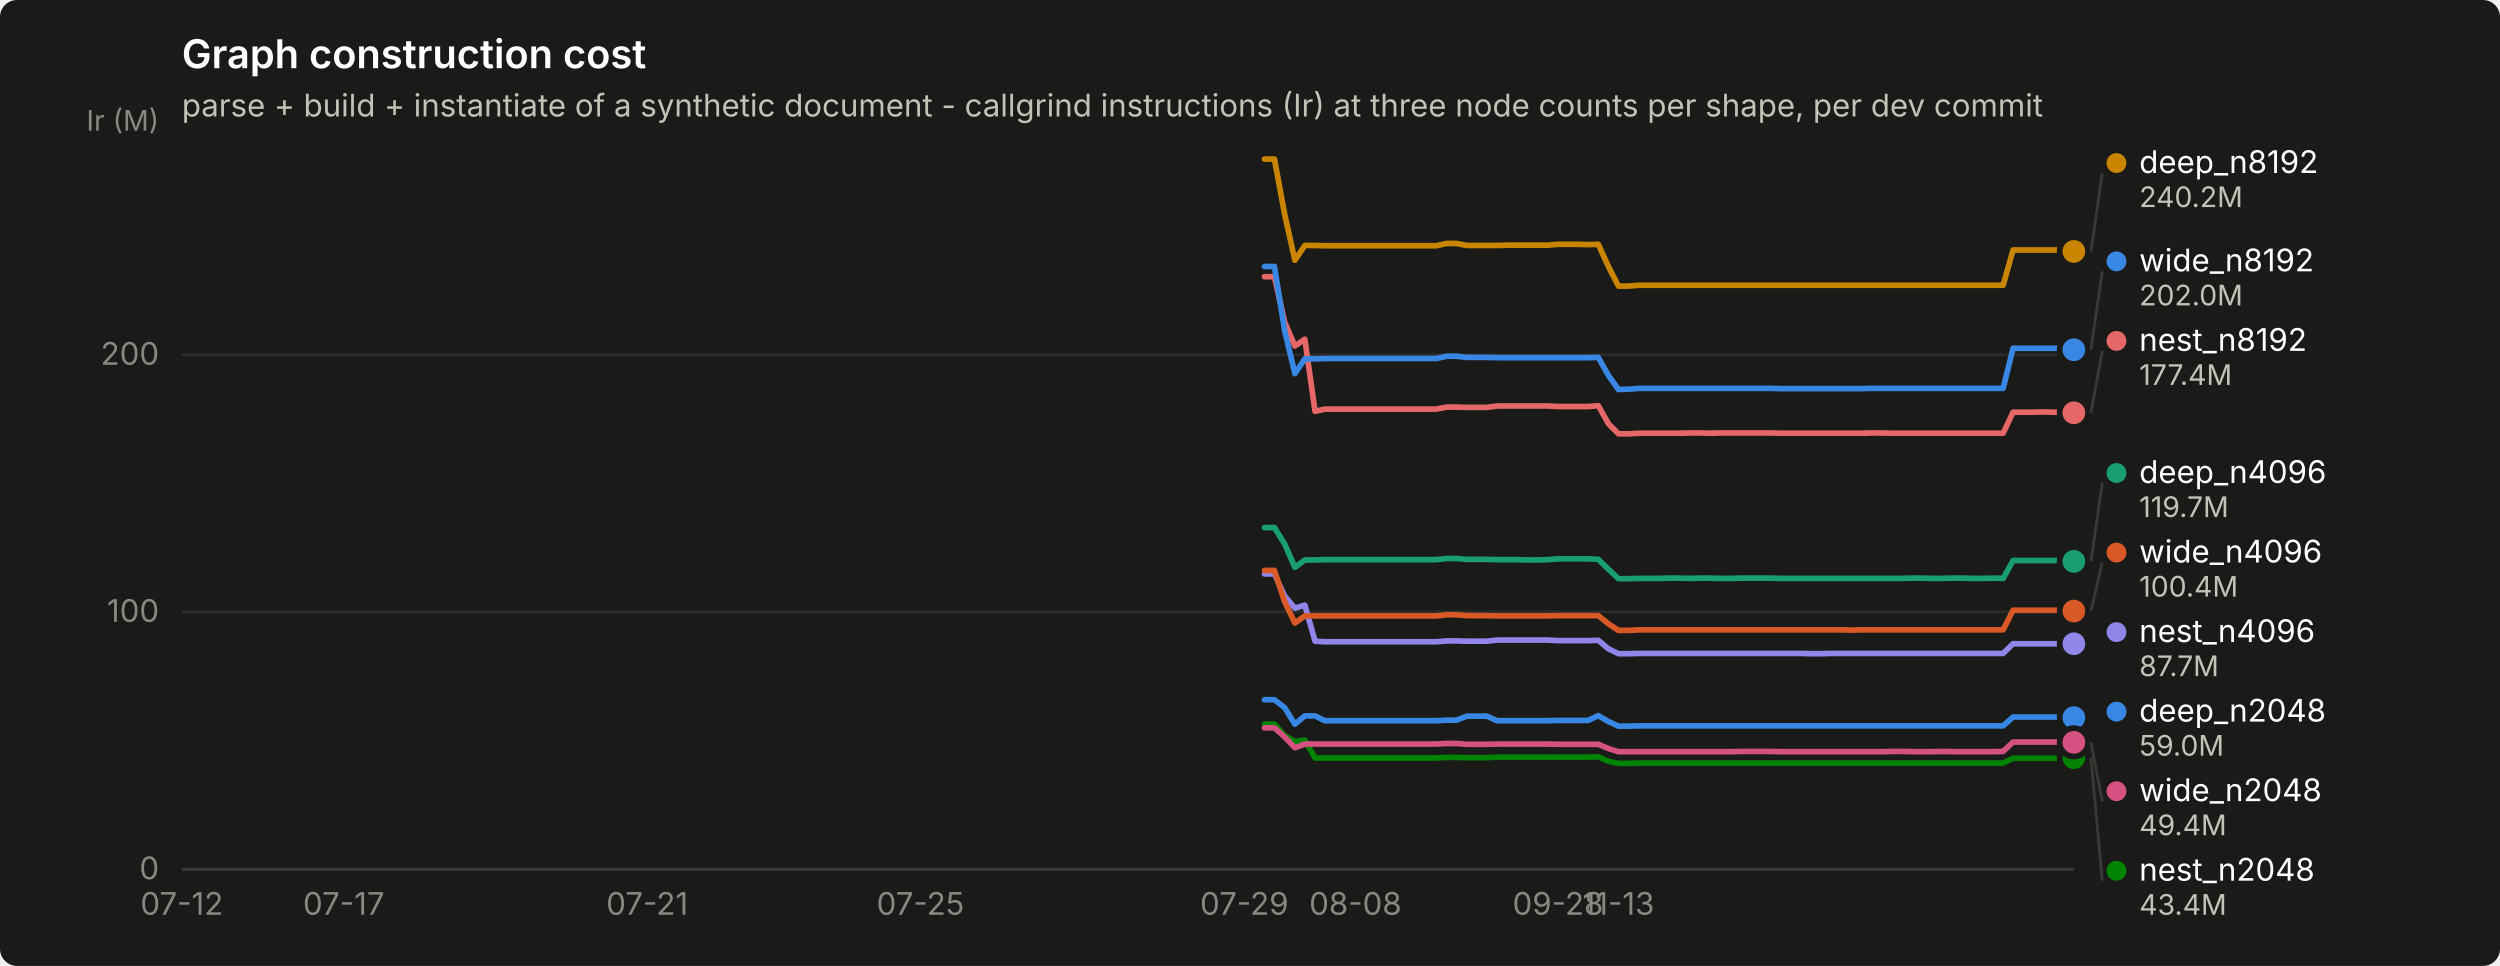
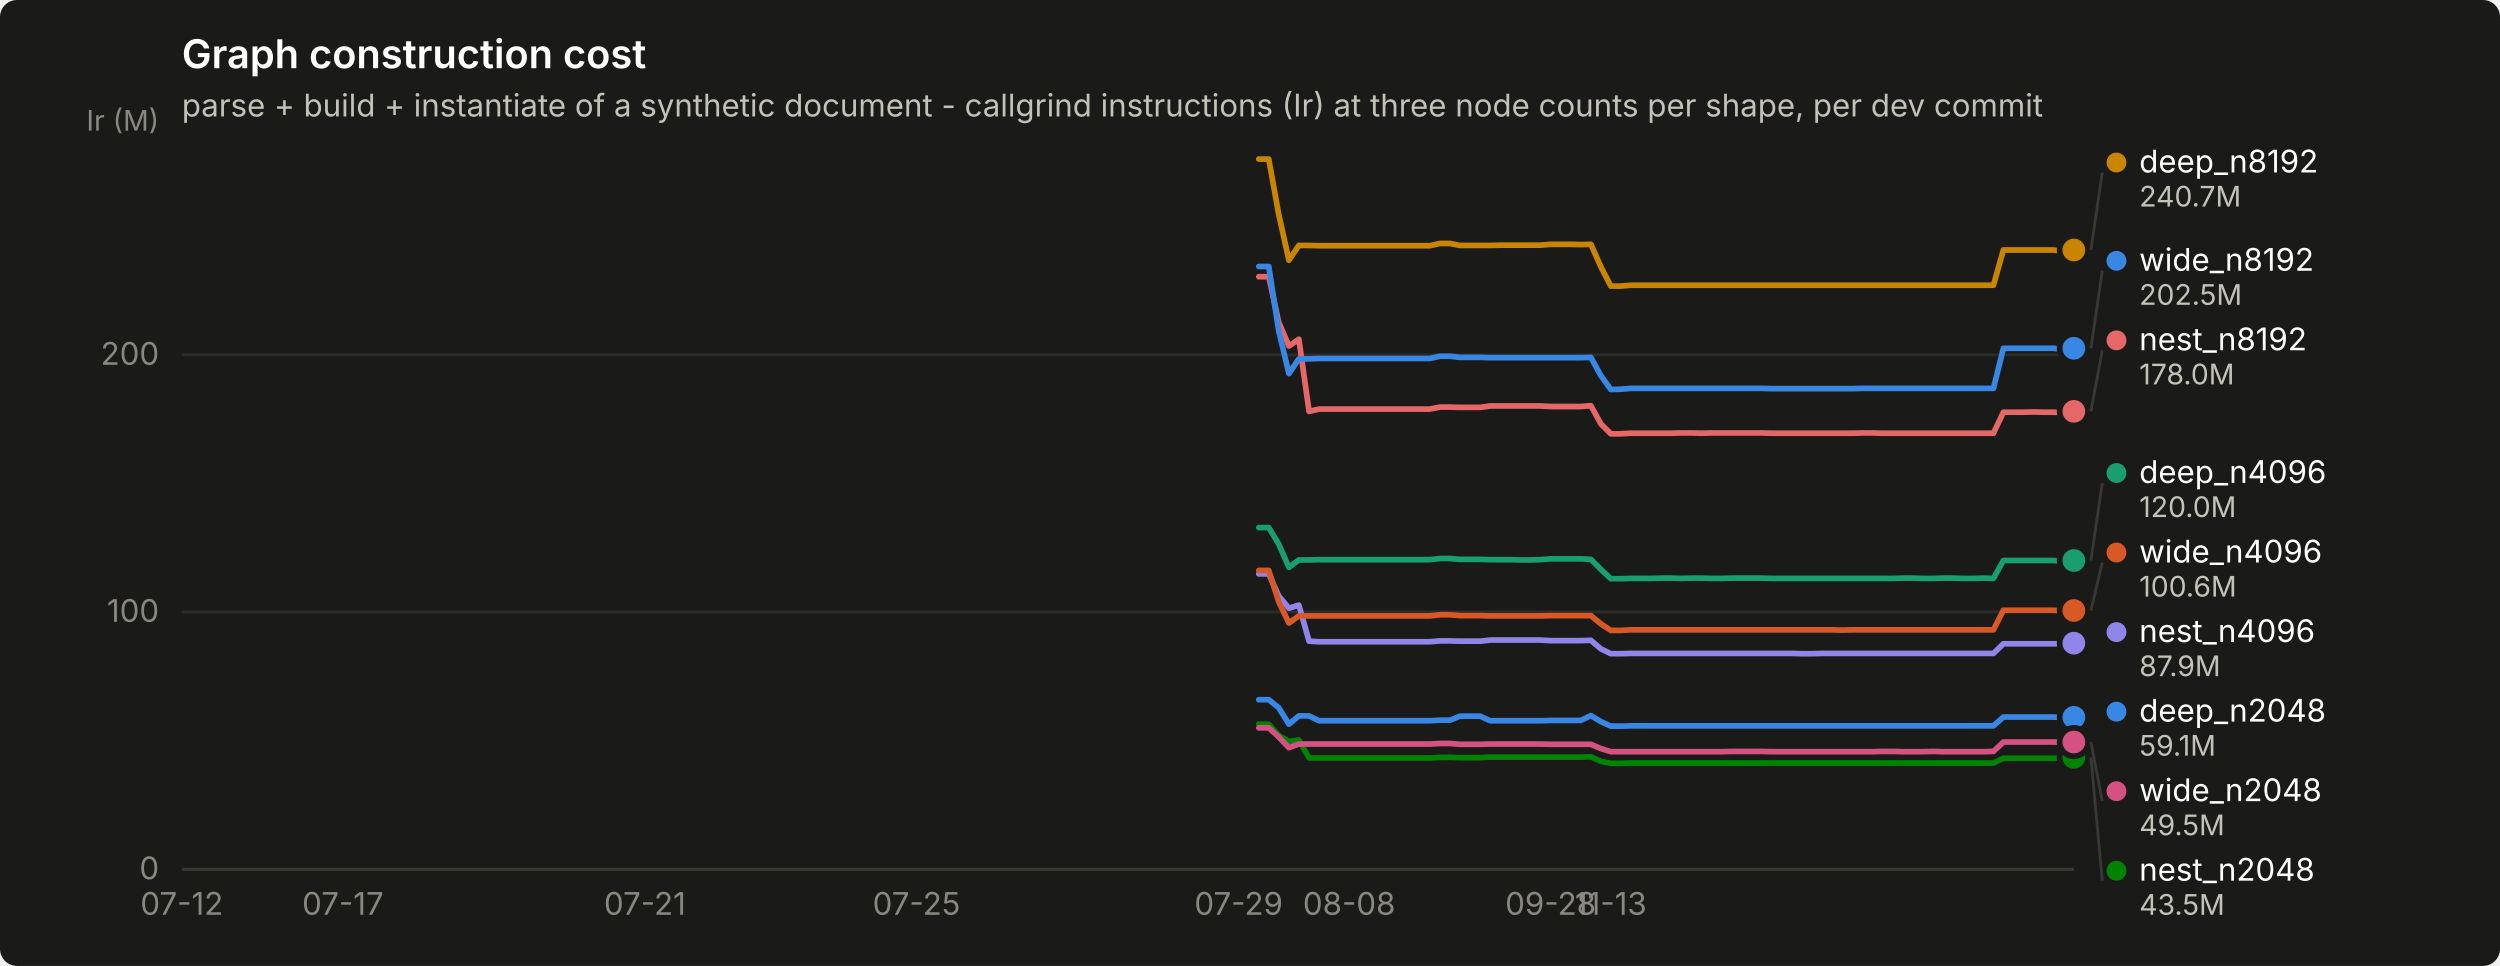
<svg xmlns="http://www.w3.org/2000/svg" width="880" height="340" viewBox="0 0 880 340" role="img" aria-label="Graph construction cost">
  <rect width="880" height="340" rx="6" fill="#1a1a19" />
  <text x="64" y="24" font-family="system-ui, -apple-system, &quot;Segoe UI&quot;, sans-serif" font-size="14" font-weight="600" fill="#ffffff">Graph construction cost</text>
  <text x="64" y="41" font-family="system-ui, -apple-system, &quot;Segoe UI&quot;, sans-serif" font-size="11" fill="#c3c2b7">parse + build + instantiate of a synthetic document - callgrind instructions (Ir) at three node counts per shape, per dev commit</text>
  <line x1="64" y1="306.0" x2="730" y2="306.0" stroke="#2c2c2a" stroke-width="1" />
  <text x="56" y="309.5" text-anchor="end" font-family="system-ui, -apple-system, &quot;Segoe UI&quot;, sans-serif" font-size="11" style="font-variant-numeric: tabular-nums" fill="#898781">0</text>
  <line x1="64" y1="215.4" x2="730" y2="215.4" stroke="#2c2c2a" stroke-width="1" />
  <text x="56" y="218.9" text-anchor="end" font-family="system-ui, -apple-system, &quot;Segoe UI&quot;, sans-serif" font-size="11" style="font-variant-numeric: tabular-nums" fill="#898781">100</text>
  <line x1="64" y1="124.9" x2="730" y2="124.9" stroke="#2c2c2a" stroke-width="1" />
  <text x="56" y="128.4" text-anchor="end" font-family="system-ui, -apple-system, &quot;Segoe UI&quot;, sans-serif" font-size="11" style="font-variant-numeric: tabular-nums" fill="#898781">200</text>
  <text x="56" y="46" text-anchor="end" font-family="system-ui, -apple-system, &quot;Segoe UI&quot;, sans-serif" font-size="10" fill="#898781">Ir (M)</text>
  <line x1="64" y1="306" x2="730" y2="306" stroke="#383835" stroke-width="1" />
  <text x="64.0" y="322" text-anchor="middle" font-family="system-ui, -apple-system, &quot;Segoe UI&quot;, sans-serif" font-size="11" style="font-variant-numeric: tabular-nums" fill="#898781">07-12</text>
-   <text x="121.0" y="322" text-anchor="middle" font-family="system-ui, -apple-system, &quot;Segoe UI&quot;, sans-serif" font-size="11" style="font-variant-numeric: tabular-nums" fill="#898781">07-17</text>
-   <text x="227.8" y="322" text-anchor="middle" font-family="system-ui, -apple-system, &quot;Segoe UI&quot;, sans-serif" font-size="11" style="font-variant-numeric: tabular-nums" fill="#898781">07-21</text>
-   <text x="324.0" y="322" text-anchor="middle" font-family="system-ui, -apple-system, &quot;Segoe UI&quot;, sans-serif" font-size="11" style="font-variant-numeric: tabular-nums" fill="#898781">07-25</text>
-   <text x="438.0" y="322" text-anchor="middle" font-family="system-ui, -apple-system, &quot;Segoe UI&quot;, sans-serif" font-size="11" style="font-variant-numeric: tabular-nums" fill="#898781">07-29</text>
-   <text x="477.1" y="322" text-anchor="middle" font-family="system-ui, -apple-system, &quot;Segoe UI&quot;, sans-serif" font-size="11" style="font-variant-numeric: tabular-nums" fill="#898781">08-08</text>
-   <text x="548.4" y="322" text-anchor="middle" font-family="system-ui, -apple-system, &quot;Segoe UI&quot;, sans-serif" font-size="11" style="font-variant-numeric: tabular-nums" fill="#898781">09-28</text>
-   <text x="569.7" y="322" text-anchor="middle" font-family="system-ui, -apple-system, &quot;Segoe UI&quot;, sans-serif" font-size="11" style="font-variant-numeric: tabular-nums" fill="#898781">11-13</text>
-   <path d="M445.1,246.3 L448.6,246.3 L452.2,249.1 L455.8,254.9 L459.3,252.0 L462.9,252.0 L466.4,253.7 L470.0,253.7 L473.6,253.7 L477.1,253.7 L480.7,253.7 L484.3,253.7 L487.8,253.7 L491.4,253.7 L494.9,253.7 L498.5,253.7 L502.1,253.7 L505.6,253.7 L509.2,253.5 L512.7,253.5 L516.3,252.1 L519.9,252.1 L523.4,252.1 L527.0,253.7 L530.6,253.7 L534.1,253.7 L537.7,253.7 L541.2,253.7 L544.8,253.7 L548.4,253.6 L551.9,253.6 L555.5,253.6 L559.0,253.6 L562.6,251.9 L566.2,254.0 L569.7,255.6 L573.3,255.6 L576.9,255.5 L580.4,255.5 L584.0,255.5 L587.5,255.5 L591.1,255.5 L594.7,255.5 L598.2,255.5 L601.8,255.5 L605.3,255.5 L608.9,255.5 L612.5,255.5 L616.0,255.5 L619.6,255.5 L623.2,255.5 L626.7,255.5 L630.3,255.5 L633.8,255.5 L637.4,255.5 L641.0,255.5 L644.5,255.5 L648.1,255.5 L651.6,255.5 L655.2,255.5 L658.8,255.5 L662.3,255.5 L665.9,255.5 L669.5,255.5 L673.0,255.5 L676.6,255.5 L680.1,255.5 L683.7,255.5 L687.3,255.5 L690.8,255.5 L694.4,255.5 L697.9,255.5 L701.5,255.5 L705.1,255.5 L708.6,252.4 L712.2,252.4 L715.8,252.4 L719.3,252.4 L722.9,252.4 L726.4,252.4 L730.0,252.6" fill="none" stroke="#3987e5" stroke-width="2" stroke-linejoin="round" stroke-linecap="round" />
-   <circle cx="730.0" cy="252.6" r="6" fill="#1a1a19" />
-   <circle cx="730.0" cy="252.6" r="4" fill="#3987e5" />
-   <path d="M445.1,185.7 L448.6,185.7 L452.2,191.5 L455.8,199.7 L459.3,197.1 L462.9,197.1 L466.4,197.0 L470.0,197.0 L473.6,197.0 L477.1,197.0 L480.7,197.0 L484.3,197.0 L487.8,197.0 L491.4,197.0 L494.9,197.0 L498.5,197.0 L502.1,197.0 L505.6,197.0 L509.2,196.6 L512.7,196.6 L516.3,196.9 L519.9,196.9 L523.4,196.9 L527.0,197.0 L530.6,197.0 L534.1,197.0 L537.7,197.1 L541.2,197.1 L544.8,197.0 L548.4,196.7 L551.9,196.7 L555.5,196.7 L559.0,196.7 L562.6,196.9 L566.2,200.4 L569.7,203.7 L573.3,203.7 L576.9,203.6 L580.4,203.6 L584.0,203.6 L587.5,203.5 L591.1,203.5 L594.7,203.6 L598.2,203.5 L601.8,203.5 L605.3,203.6 L608.9,203.6 L612.5,203.5 L616.0,203.5 L619.6,203.5 L623.2,203.5 L626.7,203.6 L630.3,203.6 L633.8,203.6 L637.4,203.6 L641.0,203.6 L644.5,203.6 L648.1,203.6 L651.6,203.6 L655.2,203.6 L658.8,203.6 L662.3,203.6 L665.9,203.6 L669.5,203.6 L673.0,203.5 L676.6,203.5 L680.1,203.6 L683.7,203.6 L687.3,203.5 L690.8,203.5 L694.4,203.6 L697.9,203.6 L701.5,203.5 L705.1,203.6 L708.6,197.3 L712.2,197.3 L715.8,197.3 L719.3,197.3 L722.9,197.3 L726.4,197.3 L730.0,197.6" fill="none" stroke="#199e70" stroke-width="2" stroke-linejoin="round" stroke-linecap="round" />
-   <circle cx="730.0" cy="197.6" r="6" fill="#1a1a19" />
-   <circle cx="730.0" cy="197.6" r="4" fill="#199e70" />
-   <path d="M445.1,56.0 L448.6,56.0 L452.2,75.4 L455.8,91.6 L459.3,86.4 L462.9,86.4 L466.4,86.5 L470.0,86.5 L473.6,86.5 L477.1,86.5 L480.7,86.5 L484.3,86.5 L487.8,86.5 L491.4,86.5 L494.9,86.5 L498.5,86.5 L502.1,86.5 L505.6,86.5 L509.2,85.7 L512.7,85.7 L516.3,86.4 L519.9,86.4 L523.4,86.4 L527.0,86.4 L530.6,86.3 L534.1,86.3 L537.7,86.3 L541.2,86.3 L544.8,86.3 L548.4,86.0 L551.9,86.0 L555.5,86.0 L559.0,86.1 L562.6,86.0 L566.2,93.9 L569.7,100.7 L573.3,100.7 L576.9,100.4 L580.4,100.4 L584.0,100.4 L587.5,100.4 L591.1,100.4 L594.7,100.4 L598.2,100.4 L601.8,100.4 L605.3,100.4 L608.9,100.4 L612.5,100.4 L616.0,100.4 L619.6,100.4 L623.2,100.4 L626.7,100.4 L630.3,100.4 L633.8,100.4 L637.4,100.4 L641.0,100.4 L644.5,100.4 L648.1,100.4 L651.6,100.4 L655.2,100.4 L658.8,100.4 L662.3,100.4 L665.9,100.4 L669.5,100.4 L673.0,100.4 L676.6,100.4 L680.1,100.4 L683.7,100.4 L687.3,100.4 L690.8,100.4 L694.4,100.4 L697.9,100.4 L701.5,100.4 L705.1,100.4 L708.6,88.0 L712.2,88.0 L715.8,88.0 L719.3,88.0 L722.9,88.0 L726.4,88.0 L730.0,88.5" fill="none" stroke="#c98500" stroke-width="2" stroke-linejoin="round" stroke-linecap="round" />
-   <circle cx="730.0" cy="88.5" r="6" fill="#1a1a19" />
-   <circle cx="730.0" cy="88.5" r="4" fill="#c98500" />
-   <path d="M445.1,254.9 L448.6,254.9 L452.2,258.9 L455.8,261.0 L459.3,260.5 L462.9,266.8 L466.4,266.8 L470.0,266.8 L473.6,266.8 L477.1,266.8 L480.7,266.8 L484.3,266.8 L487.8,266.8 L491.4,266.8 L494.9,266.8 L498.5,266.8 L502.1,266.8 L505.6,266.8 L509.2,266.6 L512.7,266.6 L516.3,266.7 L519.9,266.7 L523.4,266.7 L527.0,266.5 L530.6,266.5 L534.1,266.5 L537.7,266.5 L541.2,266.5 L544.8,266.5 L548.4,266.5 L551.9,266.5 L555.5,266.5 L559.0,266.5 L562.6,266.4 L566.2,268.0 L569.7,268.7 L573.3,268.7 L576.9,268.6 L580.4,268.6 L584.0,268.6 L587.5,268.6 L591.1,268.6 L594.7,268.6 L598.2,268.6 L601.8,268.6 L605.3,268.6 L608.9,268.6 L612.5,268.6 L616.0,268.6 L619.6,268.6 L623.2,268.6 L626.7,268.6 L630.3,268.6 L633.8,268.6 L637.4,268.6 L641.0,268.6 L644.5,268.6 L648.1,268.6 L651.6,268.6 L655.2,268.6 L658.8,268.6 L662.3,268.6 L665.9,268.6 L669.5,268.6 L673.0,268.6 L676.6,268.6 L680.1,268.6 L683.7,268.6 L687.3,268.6 L690.8,268.6 L694.4,268.6 L697.9,268.6 L701.5,268.6 L705.1,268.6 L708.6,266.9 L712.2,266.9 L715.8,266.9 L719.3,266.9 L722.9,266.9 L726.4,266.9 L730.0,266.7" fill="none" stroke="#008300" stroke-width="2" stroke-linejoin="round" stroke-linecap="round" />
-   <circle cx="730.0" cy="266.7" r="6" fill="#1a1a19" />
-   <circle cx="730.0" cy="266.7" r="4" fill="#008300" />
-   <path d="M445.1,202.0 L448.6,202.0 L452.2,209.8 L455.8,214.1 L459.3,213.0 L462.9,225.7 L466.4,225.9 L470.0,225.9 L473.6,225.9 L477.1,225.9 L480.7,225.9 L484.3,225.9 L487.8,225.9 L491.4,225.9 L494.9,225.9 L498.5,225.9 L502.1,225.9 L505.6,225.9 L509.2,225.6 L512.7,225.6 L516.3,225.7 L519.9,225.7 L523.4,225.7 L527.0,225.3 L530.6,225.3 L534.1,225.3 L537.7,225.3 L541.2,225.3 L544.8,225.3 L548.4,225.5 L551.9,225.5 L555.5,225.5 L559.0,225.5 L562.6,225.4 L566.2,228.4 L569.7,230.1 L573.3,230.1 L576.9,230.0 L580.4,230.0 L584.0,230.0 L587.5,230.0 L591.1,230.0 L594.7,230.0 L598.2,230.0 L601.8,230.0 L605.3,230.0 L608.9,230.0 L612.5,230.0 L616.0,230.0 L619.6,230.0 L623.2,230.0 L626.7,230.0 L630.3,230.0 L633.8,230.0 L637.4,230.1 L641.0,230.1 L644.5,230.0 L648.1,230.0 L651.6,230.0 L655.2,230.0 L658.8,230.0 L662.3,230.0 L665.9,230.0 L669.5,230.0 L673.0,230.0 L676.6,230.0 L680.1,230.0 L683.7,230.0 L687.3,230.0 L690.8,230.0 L694.4,230.0 L697.9,230.0 L701.5,230.0 L705.1,230.0 L708.6,226.6 L712.2,226.6 L715.8,226.6 L719.3,226.6 L722.9,226.6 L726.4,226.6 L730.0,226.6" fill="none" stroke="#9085e9" stroke-width="2" stroke-linejoin="round" stroke-linecap="round" />
-   <circle cx="730.0" cy="226.6" r="6" fill="#1a1a19" />
-   <circle cx="730.0" cy="226.6" r="4" fill="#9085e9" />
-   <path d="M445.1,97.4 L448.6,97.4 L452.2,113.4 L455.8,121.8 L459.3,119.4 L462.9,144.8 L466.4,144.0 L470.0,144.0 L473.6,144.0 L477.1,144.0 L480.7,144.0 L484.3,144.0 L487.8,144.0 L491.4,144.0 L494.9,144.0 L498.5,144.0 L502.1,144.0 L505.6,144.0 L509.2,143.3 L512.7,143.3 L516.3,143.4 L519.9,143.4 L523.4,143.4 L527.0,142.9 L530.6,142.9 L534.1,142.9 L537.7,142.9 L541.2,142.9 L544.8,142.9 L548.4,143.1 L551.9,143.1 L555.5,143.1 L559.0,143.1 L562.6,142.8 L566.2,149.2 L569.7,152.7 L573.3,152.7 L576.9,152.5 L580.4,152.5 L584.0,152.5 L587.5,152.5 L591.1,152.5 L594.7,152.4 L598.2,152.4 L601.8,152.5 L605.3,152.4 L608.9,152.4 L612.5,152.4 L616.0,152.4 L619.6,152.4 L623.2,152.4 L626.7,152.5 L630.3,152.5 L633.8,152.5 L637.4,152.5 L641.0,152.5 L644.5,152.5 L648.1,152.5 L651.6,152.5 L655.2,152.5 L658.8,152.4 L662.3,152.4 L665.9,152.5 L669.5,152.5 L673.0,152.5 L676.6,152.5 L680.1,152.5 L683.7,152.5 L687.3,152.5 L690.8,152.5 L694.4,152.5 L697.9,152.5 L701.5,152.5 L705.1,152.5 L708.6,145.1 L712.2,145.1 L715.8,145.1 L719.3,145.0 L722.9,145.1 L726.4,145.1 L730.0,145.3" fill="none" stroke="#e66767" stroke-width="2" stroke-linejoin="round" stroke-linecap="round" />
-   <circle cx="730.0" cy="145.3" r="6" fill="#1a1a19" />
-   <circle cx="730.0" cy="145.3" r="4" fill="#e66767" />
-   <path d="M445.1,256.2 L448.6,256.2 L452.2,259.4 L455.8,263.2 L459.3,261.9 L462.9,261.9 L466.4,261.9 L470.0,261.9 L473.6,261.9 L477.1,261.9 L480.7,261.9 L484.3,261.9 L487.8,261.9 L491.4,261.9 L494.9,261.9 L498.5,261.9 L502.1,261.9 L505.6,261.9 L509.2,261.7 L512.7,261.7 L516.3,262.0 L519.9,262.0 L523.4,262.0 L527.0,261.9 L530.6,261.9 L534.1,261.9 L537.7,261.9 L541.2,261.9 L544.8,261.9 L548.4,262.0 L551.9,262.0 L555.5,262.0 L559.0,262.0 L562.6,262.0 L566.2,263.5 L569.7,264.6 L573.3,264.6 L576.9,264.6 L580.4,264.6 L584.0,264.6 L587.5,264.6 L591.1,264.6 L594.7,264.6 L598.2,264.6 L601.8,264.6 L605.3,264.6 L608.9,264.6 L612.5,264.5 L616.0,264.5 L619.6,264.5 L623.2,264.5 L626.7,264.6 L630.3,264.6 L633.8,264.6 L637.4,264.6 L641.0,264.6 L644.5,264.6 L648.1,264.6 L651.6,264.6 L655.2,264.6 L658.8,264.6 L662.3,264.6 L665.9,264.5 L669.5,264.5 L673.0,264.6 L676.6,264.6 L680.1,264.6 L683.7,264.5 L687.3,264.6 L690.8,264.6 L694.4,264.6 L697.9,264.6 L701.5,264.6 L705.1,264.5 L708.6,261.2 L712.2,261.2 L715.8,261.2 L719.3,261.2 L722.9,261.2 L726.4,261.2 L730.0,261.3" fill="none" stroke="#d55181" stroke-width="2" stroke-linejoin="round" stroke-linecap="round" />
-   <circle cx="730.0" cy="261.3" r="6" fill="#1a1a19" />
-   <circle cx="730.0" cy="261.3" r="4" fill="#d55181" />
-   <path d="M445.1,200.8 L448.6,200.8 L452.2,211.8 L455.8,219.3 L459.3,216.8 L462.9,216.8 L466.4,216.8 L470.0,216.8 L473.6,216.8 L477.1,216.8 L480.7,216.8 L484.3,216.8 L487.8,216.8 L491.4,216.8 L494.9,216.8 L498.5,216.8 L502.1,216.8 L505.6,216.8 L509.2,216.4 L512.7,216.4 L516.3,216.7 L519.9,216.7 L523.4,216.7 L527.0,216.8 L530.6,216.8 L534.1,216.8 L537.7,216.8 L541.2,216.8 L544.8,216.8 L548.4,216.7 L551.9,216.7 L555.5,216.7 L559.0,216.7 L562.6,216.7 L566.2,219.6 L569.7,221.9 L573.3,221.9 L576.9,221.7 L580.4,221.7 L584.0,221.7 L587.5,221.7 L591.1,221.7 L594.7,221.7 L598.2,221.7 L601.8,221.7 L605.3,221.7 L608.9,221.7 L612.5,221.7 L616.0,221.7 L619.6,221.7 L623.2,221.7 L626.7,221.7 L630.3,221.7 L633.8,221.7 L637.4,221.7 L641.0,221.7 L644.5,221.7 L648.1,221.7 L651.6,221.8 L655.2,221.7 L658.8,221.7 L662.3,221.7 L665.9,221.7 L669.5,221.7 L673.0,221.7 L676.6,221.7 L680.1,221.7 L683.7,221.7 L687.3,221.7 L690.8,221.7 L694.4,221.7 L697.9,221.7 L701.5,221.7 L705.1,221.7 L708.6,214.8 L712.2,214.8 L715.8,214.8 L719.3,214.8 L722.9,214.8 L726.4,214.8 L730.0,215.1" fill="none" stroke="#d95926" stroke-width="2" stroke-linejoin="round" stroke-linecap="round" />
-   <circle cx="730.0" cy="215.1" r="6" fill="#1a1a19" />
-   <circle cx="730.0" cy="215.1" r="4" fill="#d95926" />
-   <path d="M445.1,93.8 L448.6,93.8 L452.2,116.4 L455.8,131.5 L459.3,126.3 L462.9,126.3 L466.4,126.2 L470.0,126.2 L473.6,126.2 L477.1,126.2 L480.7,126.2 L484.3,126.2 L487.8,126.2 L491.4,126.2 L494.9,126.2 L498.5,126.2 L502.1,126.2 L505.6,126.2 L509.2,125.4 L512.7,125.4 L516.3,125.8 L519.9,125.8 L523.4,125.8 L527.0,125.9 L530.6,125.9 L534.1,125.9 L537.7,125.9 L541.2,125.9 L544.8,125.9 L548.4,125.9 L551.9,125.9 L555.5,125.9 L559.0,125.9 L562.6,125.8 L566.2,132.2 L569.7,137.1 L573.3,137.0 L576.9,136.7 L580.4,136.7 L584.0,136.7 L587.5,136.7 L591.1,136.7 L594.7,136.7 L598.2,136.7 L601.8,136.7 L605.3,136.7 L608.9,136.7 L612.5,136.7 L616.0,136.7 L619.6,136.7 L623.2,136.7 L626.7,136.8 L630.3,136.8 L633.8,136.8 L637.4,136.8 L641.0,136.8 L644.5,136.8 L648.1,136.8 L651.6,136.8 L655.2,136.8 L658.8,136.7 L662.3,136.7 L665.9,136.7 L669.5,136.7 L673.0,136.7 L676.6,136.7 L680.1,136.7 L683.7,136.7 L687.3,136.7 L690.8,136.7 L694.4,136.7 L697.9,136.7 L701.5,136.7 L705.1,136.7 L708.6,122.6 L712.2,122.6 L715.8,122.6 L719.3,122.6 L722.9,122.6 L726.4,122.6 L730.0,123.1" fill="none" stroke="#3987e5" stroke-width="2" stroke-linejoin="round" stroke-linecap="round" />
-   <circle cx="730.0" cy="123.1" r="6" fill="#1a1a19" />
-   <circle cx="730.0" cy="123.1" r="4" fill="#3987e5" />
-   <line x1="736.0" y1="88.5" x2="740.0" y2="60.9" stroke="#383835" stroke-width="1" />
-   <circle cx="745.0" cy="57.4" r="3.5" fill="#c98500" />
-   <text x="753.0" y="60.9" font-family="system-ui, -apple-system, &quot;Segoe UI&quot;, sans-serif" font-size="11" fill="#ffffff">deep_n8192</text>
-   <text x="753.0" y="72.9" font-family="system-ui, -apple-system, &quot;Segoe UI&quot;, sans-serif" font-size="10" style="font-variant-numeric: tabular-nums" fill="#c3c2b7">240.2M</text>
-   <line x1="736.0" y1="123.1" x2="740.0" y2="95.5" stroke="#383835" stroke-width="1" />
-   <circle cx="745.0" cy="92.0" r="3.5" fill="#3987e5" />
-   <text x="753.0" y="95.5" font-family="system-ui, -apple-system, &quot;Segoe UI&quot;, sans-serif" font-size="11" fill="#ffffff">wide_n8192</text>
-   <text x="753.0" y="107.5" font-family="system-ui, -apple-system, &quot;Segoe UI&quot;, sans-serif" font-size="10" style="font-variant-numeric: tabular-nums" fill="#c3c2b7">202.0M</text>
-   <line x1="736.0" y1="145.3" x2="740.0" y2="123.5" stroke="#383835" stroke-width="1" />
-   <circle cx="745.0" cy="120.0" r="3.5" fill="#e66767" />
-   <text x="753.0" y="123.5" font-family="system-ui, -apple-system, &quot;Segoe UI&quot;, sans-serif" font-size="11" fill="#ffffff">nest_n8192</text>
-   <text x="753.0" y="135.5" font-family="system-ui, -apple-system, &quot;Segoe UI&quot;, sans-serif" font-size="10" style="font-variant-numeric: tabular-nums" fill="#c3c2b7">177.4M</text>
-   <line x1="736.0" y1="197.6" x2="740.0" y2="170.0" stroke="#383835" stroke-width="1" />
+   <text x="120.7" y="322" text-anchor="middle" font-family="system-ui, -apple-system, &quot;Segoe UI&quot;, sans-serif" font-size="11" style="font-variant-numeric: tabular-nums" fill="#898781">07-17</text>
+   <text x="227.0" y="322" text-anchor="middle" font-family="system-ui, -apple-system, &quot;Segoe UI&quot;, sans-serif" font-size="11" style="font-variant-numeric: tabular-nums" fill="#898781">07-21</text>
+   <text x="322.6" y="322" text-anchor="middle" font-family="system-ui, -apple-system, &quot;Segoe UI&quot;, sans-serif" font-size="11" style="font-variant-numeric: tabular-nums" fill="#898781">07-25</text>
+   <text x="436.0" y="322" text-anchor="middle" font-family="system-ui, -apple-system, &quot;Segoe UI&quot;, sans-serif" font-size="11" style="font-variant-numeric: tabular-nums" fill="#898781">07-29</text>
+   <text x="474.9" y="322" text-anchor="middle" font-family="system-ui, -apple-system, &quot;Segoe UI&quot;, sans-serif" font-size="11" style="font-variant-numeric: tabular-nums" fill="#898781">08-08</text>
+   <text x="545.8" y="322" text-anchor="middle" font-family="system-ui, -apple-system, &quot;Segoe UI&quot;, sans-serif" font-size="11" style="font-variant-numeric: tabular-nums" fill="#898781">09-28</text>
+   <text x="567.0" y="322" text-anchor="middle" font-family="system-ui, -apple-system, &quot;Segoe UI&quot;, sans-serif" font-size="11" style="font-variant-numeric: tabular-nums" fill="#898781">11-13</text>
+   <path d="M443.1,246.3 L446.6,246.3 L450.1,249.1 L453.7,254.9 L457.2,252.0 L460.8,252.0 L464.3,253.7 L467.9,253.7 L471.4,253.7 L474.9,253.7 L478.5,253.7 L482.0,253.7 L485.6,253.7 L489.1,253.7 L492.6,253.7 L496.2,253.7 L499.7,253.7 L503.3,253.7 L506.8,253.5 L510.4,253.5 L513.9,252.1 L517.4,252.1 L521.0,252.1 L524.5,253.7 L528.1,253.7 L531.6,253.7 L535.2,253.7 L538.7,253.7 L542.2,253.7 L545.8,253.6 L549.3,253.6 L552.9,253.6 L556.4,253.6 L560.0,251.9 L563.5,254.0 L567.0,255.6 L570.6,255.6 L574.1,255.5 L577.7,255.5 L581.2,255.5 L584.8,255.5 L588.3,255.5 L591.8,255.5 L595.4,255.5 L598.9,255.5 L602.5,255.5 L606.0,255.5 L609.6,255.5 L613.1,255.5 L616.6,255.5 L620.2,255.5 L623.7,255.5 L627.3,255.5 L630.8,255.5 L634.4,255.5 L637.9,255.5 L641.4,255.5 L645.0,255.5 L648.5,255.5 L652.1,255.5 L655.6,255.5 L659.1,255.5 L662.7,255.5 L666.2,255.5 L669.8,255.5 L673.3,255.5 L676.9,255.5 L680.4,255.5 L683.9,255.5 L687.5,255.5 L691.0,255.5 L694.6,255.5 L698.1,255.5 L701.7,255.5 L705.2,252.4 L708.7,252.4 L712.3,252.4 L715.8,252.4 L719.4,252.4 L722.9,252.4 L726.5,252.6 L730.0,252.5" fill="none" stroke="#3987e5" stroke-width="2" stroke-linejoin="round" stroke-linecap="round" />
+   <circle cx="730.0" cy="252.5" r="6" fill="#1a1a19" />
+   <circle cx="730.0" cy="252.5" r="4" fill="#3987e5" />
+   <path d="M443.1,185.7 L446.6,185.7 L450.1,191.5 L453.7,199.7 L457.2,197.1 L460.8,197.1 L464.3,197.0 L467.9,197.0 L471.4,197.0 L474.9,197.0 L478.5,197.0 L482.0,197.0 L485.6,197.0 L489.1,197.0 L492.6,197.0 L496.2,197.0 L499.7,197.0 L503.3,197.0 L506.8,196.6 L510.4,196.6 L513.9,196.9 L517.4,196.9 L521.0,196.9 L524.5,197.0 L528.1,197.0 L531.6,197.0 L535.2,197.1 L538.7,197.1 L542.2,197.0 L545.8,196.7 L549.3,196.7 L552.9,196.7 L556.4,196.7 L560.0,196.9 L563.5,200.4 L567.0,203.7 L570.6,203.7 L574.1,203.6 L577.7,203.6 L581.2,203.6 L584.8,203.5 L588.3,203.5 L591.8,203.6 L595.4,203.5 L598.9,203.5 L602.5,203.6 L606.0,203.6 L609.6,203.5 L613.1,203.5 L616.6,203.5 L620.2,203.5 L623.7,203.6 L627.3,203.6 L630.8,203.6 L634.4,203.6 L637.9,203.6 L641.4,203.6 L645.0,203.6 L648.5,203.6 L652.1,203.6 L655.6,203.6 L659.1,203.6 L662.7,203.6 L666.2,203.6 L669.8,203.5 L673.3,203.5 L676.9,203.6 L680.4,203.6 L683.9,203.5 L687.5,203.5 L691.0,203.6 L694.6,203.6 L698.1,203.5 L701.7,203.6 L705.2,197.3 L708.7,197.3 L712.3,197.3 L715.8,197.3 L719.4,197.3 L722.9,197.3 L726.5,197.6 L730.0,197.3" fill="none" stroke="#199e70" stroke-width="2" stroke-linejoin="round" stroke-linecap="round" />
+   <circle cx="730.0" cy="197.3" r="6" fill="#1a1a19" />
+   <circle cx="730.0" cy="197.3" r="4" fill="#199e70" />
+   <path d="M443.1,56.0 L446.6,56.0 L450.1,75.4 L453.7,91.6 L457.2,86.4 L460.8,86.4 L464.3,86.5 L467.9,86.5 L471.4,86.5 L474.9,86.5 L478.5,86.5 L482.0,86.5 L485.6,86.5 L489.1,86.5 L492.6,86.5 L496.2,86.5 L499.7,86.5 L503.3,86.5 L506.8,85.7 L510.4,85.7 L513.9,86.4 L517.4,86.4 L521.0,86.4 L524.5,86.4 L528.1,86.3 L531.6,86.3 L535.2,86.3 L538.7,86.3 L542.2,86.3 L545.8,86.0 L549.3,86.0 L552.9,86.0 L556.4,86.1 L560.0,86.0 L563.5,93.9 L567.0,100.7 L570.6,100.7 L574.1,100.4 L577.7,100.4 L581.2,100.4 L584.8,100.4 L588.3,100.4 L591.8,100.4 L595.4,100.4 L598.9,100.4 L602.5,100.4 L606.0,100.4 L609.6,100.4 L613.1,100.4 L616.6,100.4 L620.2,100.4 L623.7,100.4 L627.3,100.4 L630.8,100.4 L634.4,100.4 L637.9,100.4 L641.4,100.4 L645.0,100.4 L648.5,100.4 L652.1,100.4 L655.6,100.4 L659.1,100.4 L662.7,100.4 L666.2,100.4 L669.8,100.4 L673.3,100.4 L676.9,100.4 L680.4,100.4 L683.9,100.4 L687.5,100.4 L691.0,100.4 L694.6,100.4 L698.1,100.4 L701.7,100.4 L705.2,88.0 L708.7,88.0 L712.3,88.0 L715.8,88.0 L719.4,88.0 L722.9,88.0 L726.5,88.5 L730.0,88.0" fill="none" stroke="#c98500" stroke-width="2" stroke-linejoin="round" stroke-linecap="round" />
+   <circle cx="730.0" cy="88.0" r="6" fill="#1a1a19" />
+   <circle cx="730.0" cy="88.0" r="4" fill="#c98500" />
+   <path d="M443.1,254.9 L446.6,254.9 L450.1,258.9 L453.7,261.0 L457.2,260.5 L460.8,266.8 L464.3,266.8 L467.9,266.8 L471.4,266.8 L474.9,266.8 L478.5,266.8 L482.0,266.8 L485.6,266.8 L489.1,266.8 L492.6,266.8 L496.2,266.8 L499.7,266.8 L503.3,266.8 L506.8,266.6 L510.4,266.6 L513.9,266.7 L517.4,266.7 L521.0,266.7 L524.5,266.5 L528.1,266.5 L531.6,266.5 L535.2,266.5 L538.7,266.5 L542.2,266.5 L545.8,266.5 L549.3,266.5 L552.9,266.5 L556.4,266.5 L560.0,266.4 L563.5,268.0 L567.0,268.7 L570.6,268.7 L574.1,268.6 L577.7,268.6 L581.2,268.6 L584.8,268.6 L588.3,268.6 L591.8,268.6 L595.4,268.6 L598.9,268.6 L602.5,268.6 L606.0,268.6 L609.6,268.6 L613.1,268.6 L616.6,268.6 L620.2,268.6 L623.7,268.6 L627.3,268.6 L630.8,268.6 L634.4,268.6 L637.9,268.6 L641.4,268.6 L645.0,268.6 L648.5,268.6 L652.1,268.6 L655.6,268.6 L659.1,268.6 L662.7,268.6 L666.2,268.6 L669.8,268.6 L673.3,268.6 L676.9,268.6 L680.4,268.6 L683.9,268.6 L687.5,268.6 L691.0,268.6 L694.6,268.6 L698.1,268.6 L701.7,268.6 L705.2,266.9 L708.7,266.9 L712.3,266.9 L715.8,266.9 L719.4,266.9 L722.9,266.9 L726.5,266.7 L730.0,266.6" fill="none" stroke="#008300" stroke-width="2" stroke-linejoin="round" stroke-linecap="round" />
+   <circle cx="730.0" cy="266.6" r="6" fill="#1a1a19" />
+   <circle cx="730.0" cy="266.6" r="4" fill="#008300" />
+   <path d="M443.1,202.0 L446.6,202.0 L450.1,209.8 L453.7,214.1 L457.2,213.0 L460.8,225.7 L464.3,225.9 L467.9,225.9 L471.4,225.9 L474.9,225.9 L478.5,225.9 L482.0,225.9 L485.6,225.9 L489.1,225.9 L492.6,225.9 L496.2,225.9 L499.7,225.9 L503.3,225.9 L506.8,225.6 L510.4,225.6 L513.9,225.7 L517.4,225.7 L521.0,225.7 L524.5,225.3 L528.1,225.3 L531.6,225.3 L535.2,225.3 L538.7,225.3 L542.2,225.3 L545.8,225.5 L549.3,225.5 L552.9,225.5 L556.4,225.5 L560.0,225.4 L563.5,228.4 L567.0,230.1 L570.6,230.1 L574.1,230.0 L577.7,230.0 L581.2,230.0 L584.8,230.0 L588.3,230.0 L591.8,230.0 L595.4,230.0 L598.9,230.0 L602.5,230.0 L606.0,230.0 L609.6,230.0 L613.1,230.0 L616.6,230.0 L620.2,230.0 L623.7,230.0 L627.3,230.0 L630.8,230.0 L634.4,230.1 L637.9,230.1 L641.4,230.0 L645.0,230.0 L648.5,230.0 L652.1,230.0 L655.6,230.0 L659.1,230.0 L662.7,230.0 L666.2,230.0 L669.8,230.0 L673.3,230.0 L676.9,230.0 L680.4,230.0 L683.9,230.0 L687.5,230.0 L691.0,230.0 L694.6,230.0 L698.1,230.0 L701.7,230.0 L705.2,226.6 L708.7,226.6 L712.3,226.6 L715.8,226.6 L719.4,226.6 L722.9,226.6 L726.5,226.6 L730.0,226.4" fill="none" stroke="#9085e9" stroke-width="2" stroke-linejoin="round" stroke-linecap="round" />
+   <circle cx="730.0" cy="226.4" r="6" fill="#1a1a19" />
+   <circle cx="730.0" cy="226.4" r="4" fill="#9085e9" />
+   <path d="M443.1,97.4 L446.6,97.4 L450.1,113.4 L453.7,121.8 L457.2,119.4 L460.8,144.8 L464.3,144.0 L467.9,144.0 L471.4,144.0 L474.9,144.0 L478.5,144.0 L482.0,144.0 L485.6,144.0 L489.1,144.0 L492.6,144.0 L496.2,144.0 L499.7,144.0 L503.3,144.0 L506.8,143.3 L510.4,143.3 L513.9,143.4 L517.4,143.4 L521.0,143.4 L524.5,142.9 L528.1,142.9 L531.6,142.9 L535.2,142.9 L538.7,142.9 L542.2,142.9 L545.8,143.1 L549.3,143.1 L552.9,143.1 L556.4,143.1 L560.0,142.8 L563.5,149.2 L567.0,152.7 L570.6,152.7 L574.1,152.5 L577.7,152.5 L581.2,152.5 L584.8,152.5 L588.3,152.5 L591.8,152.4 L595.4,152.4 L598.9,152.5 L602.5,152.4 L606.0,152.4 L609.6,152.4 L613.1,152.4 L616.6,152.4 L620.2,152.4 L623.7,152.5 L627.3,152.5 L630.8,152.5 L634.4,152.5 L637.9,152.5 L641.4,152.5 L645.0,152.5 L648.5,152.5 L652.1,152.5 L655.6,152.4 L659.1,152.4 L662.7,152.5 L666.2,152.5 L669.8,152.5 L673.3,152.5 L676.9,152.5 L680.4,152.5 L683.9,152.5 L687.5,152.5 L691.0,152.5 L694.6,152.5 L698.1,152.5 L701.7,152.5 L705.2,145.1 L708.7,145.1 L712.3,145.1 L715.8,145.0 L719.4,145.1 L722.9,145.1 L726.5,145.3 L730.0,144.8" fill="none" stroke="#e66767" stroke-width="2" stroke-linejoin="round" stroke-linecap="round" />
+   <circle cx="730.0" cy="144.8" r="6" fill="#1a1a19" />
+   <circle cx="730.0" cy="144.8" r="4" fill="#e66767" />
+   <path d="M443.1,256.2 L446.6,256.2 L450.1,259.4 L453.7,263.2 L457.2,261.9 L460.8,261.9 L464.3,261.9 L467.9,261.9 L471.4,261.9 L474.9,261.9 L478.5,261.9 L482.0,261.9 L485.6,261.9 L489.1,261.9 L492.6,261.9 L496.2,261.9 L499.7,261.9 L503.3,261.9 L506.8,261.7 L510.4,261.7 L513.9,262.0 L517.4,262.0 L521.0,262.0 L524.5,261.9 L528.1,261.9 L531.6,261.9 L535.2,261.9 L538.7,261.9 L542.2,261.9 L545.8,262.0 L549.3,262.0 L552.9,262.0 L556.4,262.0 L560.0,262.0 L563.5,263.5 L567.0,264.6 L570.6,264.6 L574.1,264.6 L577.7,264.6 L581.2,264.6 L584.8,264.6 L588.3,264.6 L591.8,264.6 L595.4,264.6 L598.9,264.6 L602.5,264.6 L606.0,264.6 L609.6,264.5 L613.1,264.5 L616.6,264.5 L620.2,264.5 L623.7,264.6 L627.3,264.6 L630.8,264.6 L634.4,264.6 L637.9,264.6 L641.4,264.6 L645.0,264.6 L648.5,264.6 L652.1,264.6 L655.6,264.6 L659.1,264.6 L662.7,264.5 L666.2,264.5 L669.8,264.6 L673.3,264.6 L676.9,264.6 L680.4,264.5 L683.9,264.6 L687.5,264.6 L691.0,264.6 L694.6,264.6 L698.1,264.6 L701.7,264.5 L705.2,261.2 L708.7,261.2 L712.3,261.2 L715.8,261.2 L719.4,261.2 L722.9,261.2 L726.5,261.3 L730.0,261.2" fill="none" stroke="#d55181" stroke-width="2" stroke-linejoin="round" stroke-linecap="round" />
+   <circle cx="730.0" cy="261.2" r="6" fill="#1a1a19" />
+   <circle cx="730.0" cy="261.2" r="4" fill="#d55181" />
+   <path d="M443.1,200.8 L446.6,200.8 L450.1,211.8 L453.7,219.3 L457.2,216.8 L460.8,216.8 L464.3,216.8 L467.9,216.8 L471.4,216.8 L474.9,216.8 L478.5,216.8 L482.0,216.8 L485.6,216.8 L489.1,216.8 L492.6,216.8 L496.2,216.8 L499.7,216.8 L503.3,216.8 L506.8,216.4 L510.4,216.4 L513.9,216.7 L517.4,216.7 L521.0,216.7 L524.5,216.8 L528.1,216.8 L531.6,216.8 L535.2,216.8 L538.7,216.8 L542.2,216.8 L545.8,216.7 L549.3,216.7 L552.9,216.7 L556.4,216.7 L560.0,216.7 L563.5,219.6 L567.0,221.9 L570.6,221.9 L574.1,221.7 L577.7,221.7 L581.2,221.7 L584.8,221.7 L588.3,221.7 L591.8,221.7 L595.4,221.7 L598.9,221.7 L602.5,221.7 L606.0,221.7 L609.6,221.7 L613.1,221.7 L616.6,221.7 L620.2,221.7 L623.7,221.7 L627.3,221.7 L630.8,221.7 L634.4,221.7 L637.9,221.7 L641.4,221.7 L645.0,221.7 L648.5,221.8 L652.1,221.7 L655.6,221.7 L659.1,221.7 L662.7,221.7 L666.2,221.7 L669.8,221.7 L673.3,221.7 L676.9,221.7 L680.4,221.7 L683.9,221.7 L687.5,221.7 L691.0,221.7 L694.6,221.7 L698.1,221.7 L701.7,221.7 L705.2,214.8 L708.7,214.8 L712.3,214.8 L715.8,214.8 L719.4,214.8 L722.9,214.8 L726.5,215.1 L730.0,214.9" fill="none" stroke="#d95926" stroke-width="2" stroke-linejoin="round" stroke-linecap="round" />
+   <circle cx="730.0" cy="214.9" r="6" fill="#1a1a19" />
+   <circle cx="730.0" cy="214.9" r="4" fill="#d95926" />
+   <path d="M443.1,93.8 L446.6,93.8 L450.1,116.4 L453.7,131.5 L457.2,126.3 L460.8,126.3 L464.3,126.2 L467.9,126.2 L471.4,126.2 L474.9,126.2 L478.5,126.2 L482.0,126.2 L485.6,126.2 L489.1,126.2 L492.6,126.2 L496.2,126.2 L499.7,126.2 L503.3,126.2 L506.8,125.4 L510.4,125.4 L513.9,125.8 L517.4,125.8 L521.0,125.8 L524.5,125.9 L528.1,125.9 L531.6,125.9 L535.2,125.9 L538.7,125.9 L542.2,125.9 L545.8,125.9 L549.3,125.9 L552.9,125.9 L556.4,125.9 L560.0,125.8 L563.5,132.2 L567.0,137.1 L570.6,137.0 L574.1,136.7 L577.7,136.7 L581.2,136.7 L584.8,136.7 L588.3,136.7 L591.8,136.7 L595.4,136.7 L598.9,136.7 L602.5,136.7 L606.0,136.7 L609.6,136.7 L613.1,136.7 L616.6,136.7 L620.2,136.7 L623.7,136.8 L627.3,136.8 L630.8,136.8 L634.4,136.8 L637.9,136.8 L641.4,136.8 L645.0,136.8 L648.5,136.8 L652.1,136.8 L655.6,136.7 L659.1,136.7 L662.7,136.7 L666.2,136.7 L669.8,136.7 L673.3,136.7 L676.9,136.7 L680.4,136.7 L683.9,136.7 L687.5,136.7 L691.0,136.7 L694.6,136.7 L698.1,136.7 L701.7,136.7 L705.2,122.6 L708.7,122.6 L712.3,122.6 L715.8,122.6 L719.4,122.6 L722.9,122.6 L726.5,123.1 L730.0,122.6" fill="none" stroke="#3987e5" stroke-width="2" stroke-linejoin="round" stroke-linecap="round" />
+   <circle cx="730.0" cy="122.6" r="6" fill="#1a1a19" />
+   <circle cx="730.0" cy="122.6" r="4" fill="#3987e5" />
+   <line x1="736.0" y1="88.0" x2="740.0" y2="60.7" stroke="#383835" stroke-width="1" />
+   <circle cx="745.0" cy="57.2" r="3.5" fill="#c98500" />
+   <text x="753.0" y="60.7" font-family="system-ui, -apple-system, &quot;Segoe UI&quot;, sans-serif" font-size="11" fill="#ffffff">deep_n8192</text>
+   <text x="753.0" y="72.7" font-family="system-ui, -apple-system, &quot;Segoe UI&quot;, sans-serif" font-size="10" style="font-variant-numeric: tabular-nums" fill="#c3c2b7">240.7M</text>
+   <line x1="736.0" y1="122.6" x2="740.0" y2="95.3" stroke="#383835" stroke-width="1" />
+   <circle cx="745.0" cy="91.8" r="3.5" fill="#3987e5" />
+   <text x="753.0" y="95.3" font-family="system-ui, -apple-system, &quot;Segoe UI&quot;, sans-serif" font-size="11" fill="#ffffff">wide_n8192</text>
+   <text x="753.0" y="107.3" font-family="system-ui, -apple-system, &quot;Segoe UI&quot;, sans-serif" font-size="10" style="font-variant-numeric: tabular-nums" fill="#c3c2b7">202.5M</text>
+   <line x1="736.0" y1="144.8" x2="740.0" y2="123.3" stroke="#383835" stroke-width="1" />
+   <circle cx="745.0" cy="119.8" r="3.5" fill="#e66767" />
+   <text x="753.0" y="123.3" font-family="system-ui, -apple-system, &quot;Segoe UI&quot;, sans-serif" font-size="11" fill="#ffffff">nest_n8192</text>
+   <text x="753.0" y="135.3" font-family="system-ui, -apple-system, &quot;Segoe UI&quot;, sans-serif" font-size="10" style="font-variant-numeric: tabular-nums" fill="#c3c2b7">178.0M</text>
+   <line x1="736.0" y1="197.3" x2="740.0" y2="170.0" stroke="#383835" stroke-width="1" />
  <circle cx="745.0" cy="166.5" r="3.5" fill="#199e70" />
  <text x="753.0" y="170.0" font-family="system-ui, -apple-system, &quot;Segoe UI&quot;, sans-serif" font-size="11" fill="#ffffff">deep_n4096</text>
-   <text x="753.0" y="182.0" font-family="system-ui, -apple-system, &quot;Segoe UI&quot;, sans-serif" font-size="10" style="font-variant-numeric: tabular-nums" fill="#c3c2b7">119.7M</text>
-   <line x1="736.0" y1="215.1" x2="740.0" y2="198.0" stroke="#383835" stroke-width="1" />
+   <text x="753.0" y="182.0" font-family="system-ui, -apple-system, &quot;Segoe UI&quot;, sans-serif" font-size="10" style="font-variant-numeric: tabular-nums" fill="#c3c2b7">120.0M</text>
+   <line x1="736.0" y1="214.9" x2="740.0" y2="198.0" stroke="#383835" stroke-width="1" />
  <circle cx="745.0" cy="194.5" r="3.5" fill="#d95926" />
  <text x="753.0" y="198.0" font-family="system-ui, -apple-system, &quot;Segoe UI&quot;, sans-serif" font-size="11" fill="#ffffff">wide_n4096</text>
-   <text x="753.0" y="210.0" font-family="system-ui, -apple-system, &quot;Segoe UI&quot;, sans-serif" font-size="10" style="font-variant-numeric: tabular-nums" fill="#c3c2b7">100.4M</text>
+   <text x="753.0" y="210.0" font-family="system-ui, -apple-system, &quot;Segoe UI&quot;, sans-serif" font-size="10" style="font-variant-numeric: tabular-nums" fill="#c3c2b7">100.6M</text>
  <circle cx="745.0" cy="222.5" r="3.5" fill="#9085e9" />
  <text x="753.0" y="226.0" font-family="system-ui, -apple-system, &quot;Segoe UI&quot;, sans-serif" font-size="11" fill="#ffffff">nest_n4096</text>
-   <text x="753.0" y="238.0" font-family="system-ui, -apple-system, &quot;Segoe UI&quot;, sans-serif" font-size="10" style="font-variant-numeric: tabular-nums" fill="#c3c2b7">87.7M</text>
+   <text x="753.0" y="238.0" font-family="system-ui, -apple-system, &quot;Segoe UI&quot;, sans-serif" font-size="10" style="font-variant-numeric: tabular-nums" fill="#c3c2b7">87.9M</text>
  <circle cx="745.0" cy="250.5" r="3.5" fill="#3987e5" />
  <text x="753.0" y="254.0" font-family="system-ui, -apple-system, &quot;Segoe UI&quot;, sans-serif" font-size="11" fill="#ffffff">deep_n2048</text>
-   <text x="753.0" y="266.0" font-family="system-ui, -apple-system, &quot;Segoe UI&quot;, sans-serif" font-size="10" style="font-variant-numeric: tabular-nums" fill="#c3c2b7">59.0M</text>
-   <line x1="736.0" y1="261.3" x2="740.0" y2="282.0" stroke="#383835" stroke-width="1" />
+   <text x="753.0" y="266.0" font-family="system-ui, -apple-system, &quot;Segoe UI&quot;, sans-serif" font-size="10" style="font-variant-numeric: tabular-nums" fill="#c3c2b7">59.1M</text>
+   <line x1="736.0" y1="261.2" x2="740.0" y2="282.0" stroke="#383835" stroke-width="1" />
  <circle cx="745.0" cy="278.5" r="3.5" fill="#d55181" />
  <text x="753.0" y="282.0" font-family="system-ui, -apple-system, &quot;Segoe UI&quot;, sans-serif" font-size="11" fill="#ffffff">wide_n2048</text>
-   <text x="753.0" y="294.0" font-family="system-ui, -apple-system, &quot;Segoe UI&quot;, sans-serif" font-size="10" style="font-variant-numeric: tabular-nums" fill="#c3c2b7">49.4M</text>
-   <line x1="736.0" y1="266.7" x2="740.0" y2="310.0" stroke="#383835" stroke-width="1" />
+   <text x="753.0" y="294.0" font-family="system-ui, -apple-system, &quot;Segoe UI&quot;, sans-serif" font-size="10" style="font-variant-numeric: tabular-nums" fill="#c3c2b7">49.5M</text>
+   <line x1="736.0" y1="266.6" x2="740.0" y2="310.0" stroke="#383835" stroke-width="1" />
  <circle cx="745.0" cy="306.5" r="3.5" fill="#008300" />
  <text x="753.0" y="310.0" font-family="system-ui, -apple-system, &quot;Segoe UI&quot;, sans-serif" font-size="11" fill="#ffffff">nest_n2048</text>
-   <text x="753.0" y="322.0" font-family="system-ui, -apple-system, &quot;Segoe UI&quot;, sans-serif" font-size="10" style="font-variant-numeric: tabular-nums" fill="#c3c2b7">43.4M</text>
+   <text x="753.0" y="322.0" font-family="system-ui, -apple-system, &quot;Segoe UI&quot;, sans-serif" font-size="10" style="font-variant-numeric: tabular-nums" fill="#c3c2b7">43.5M</text>
</svg>
